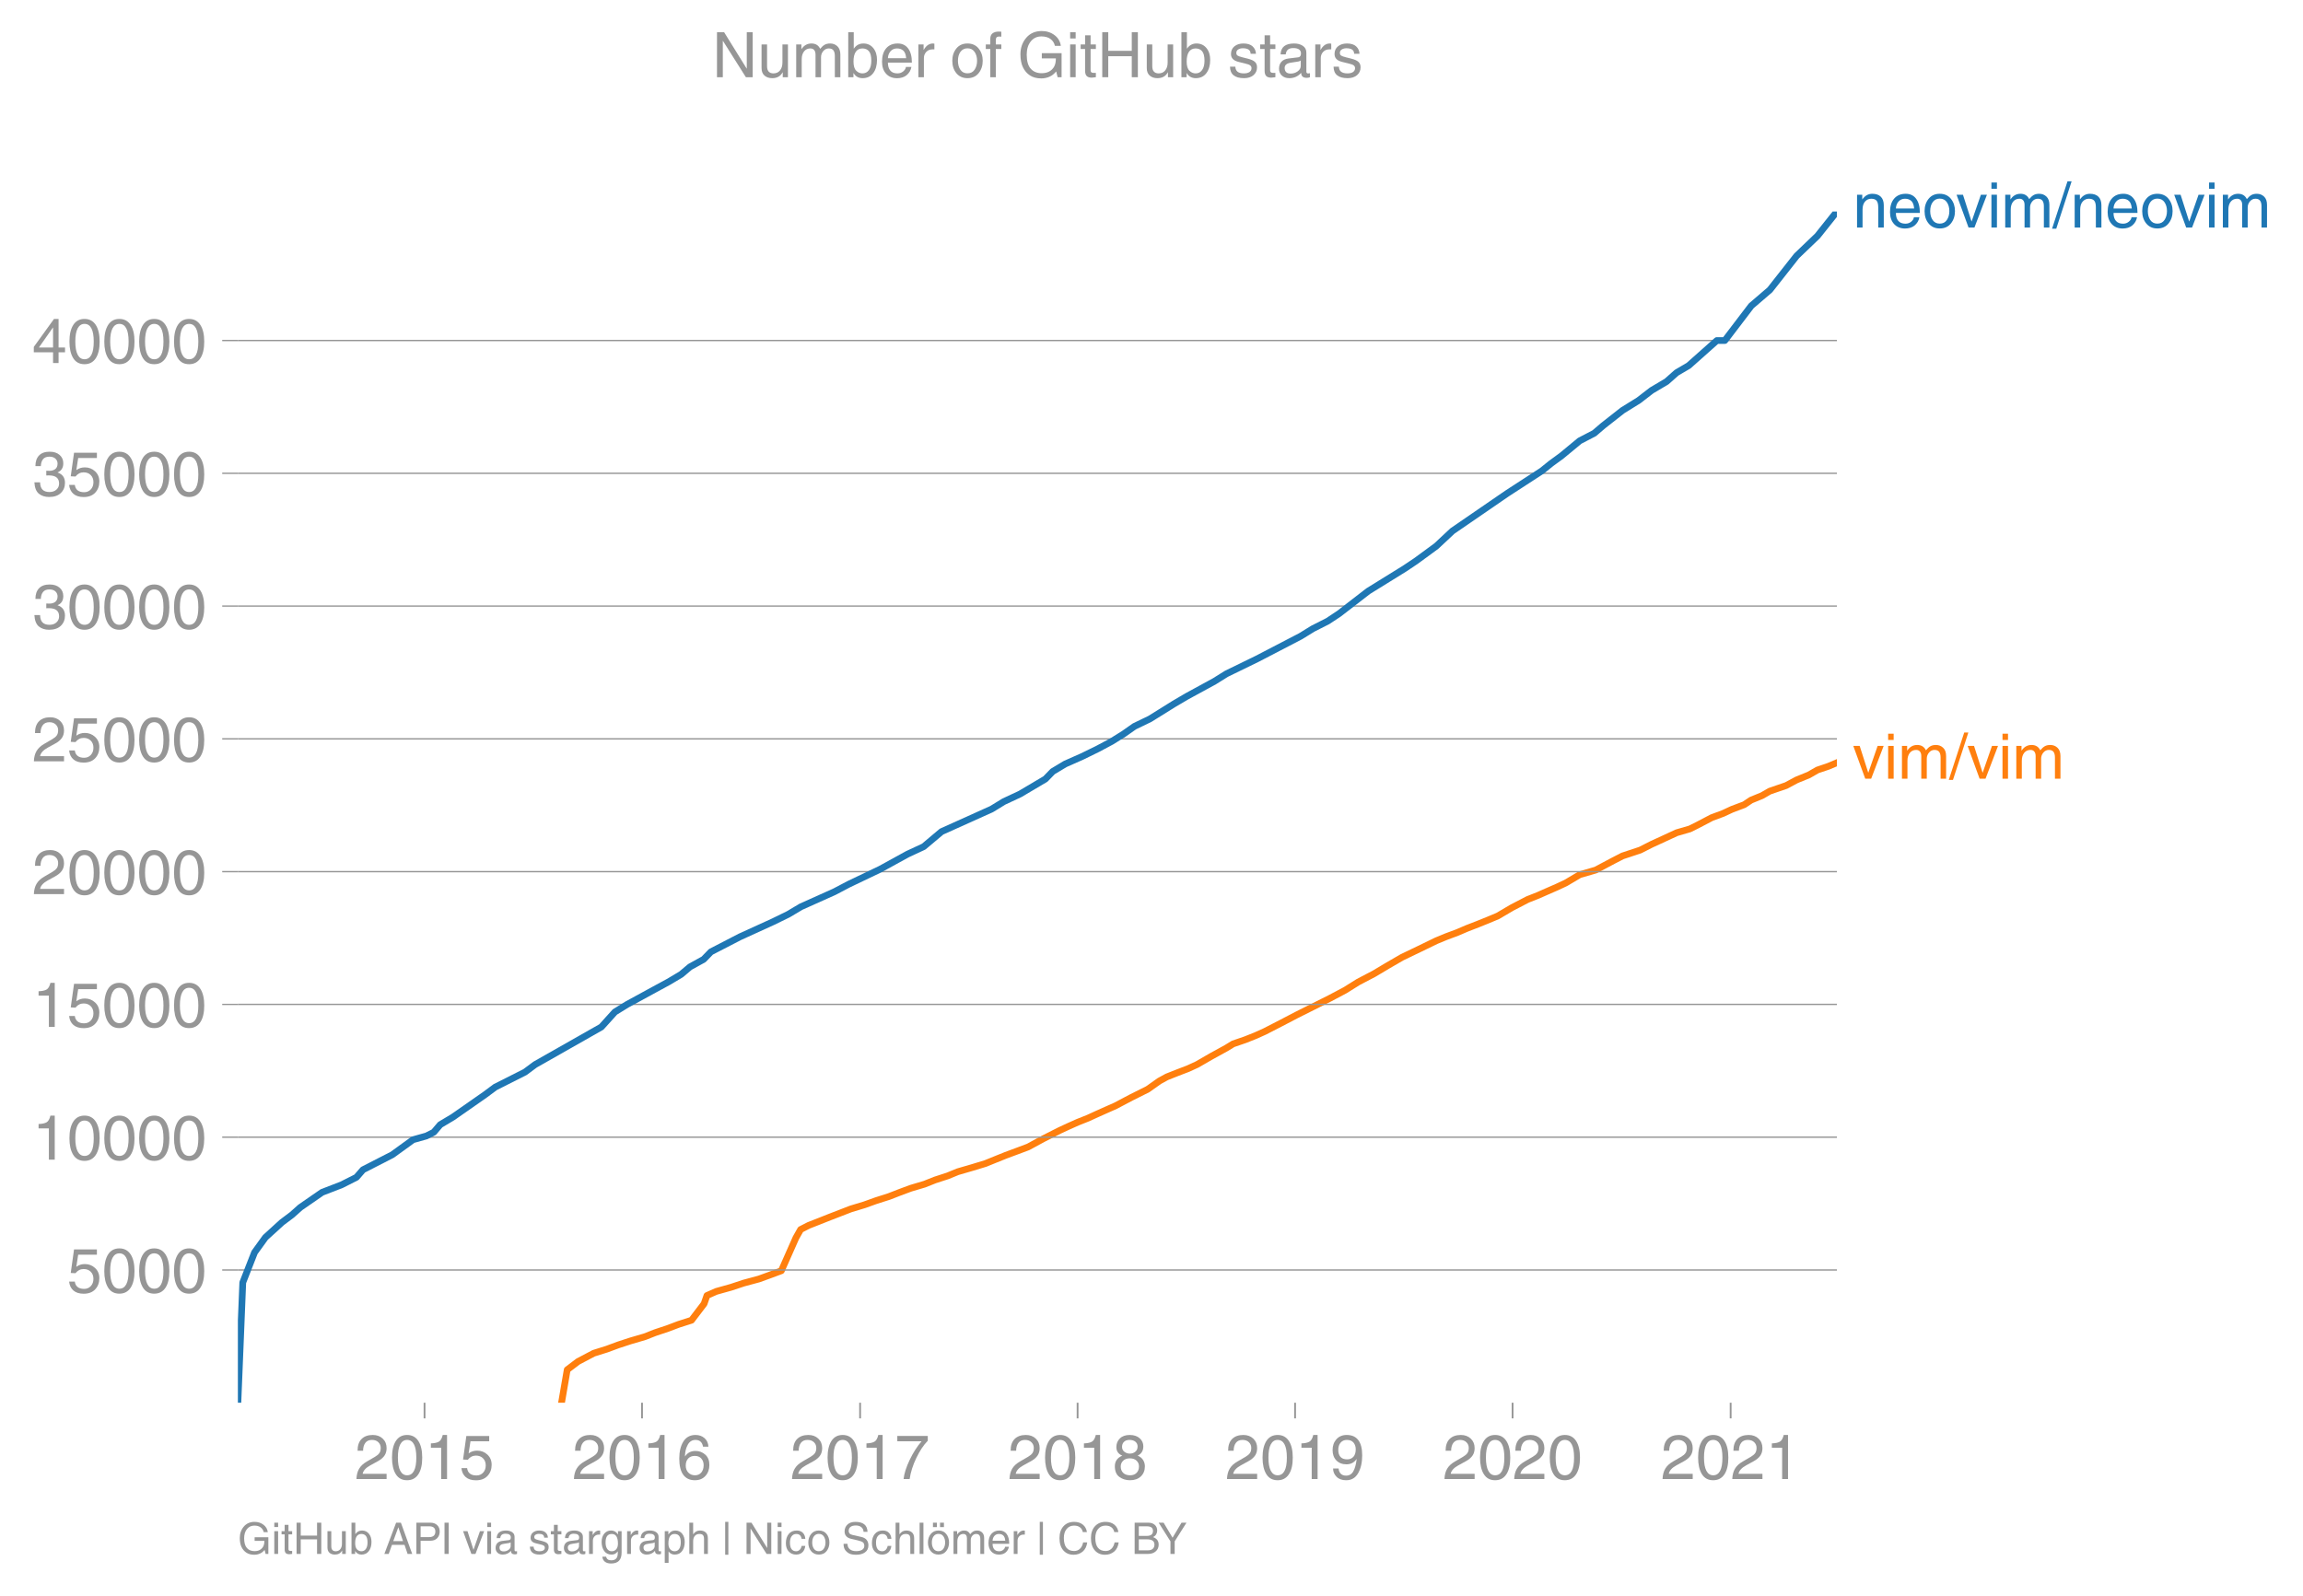
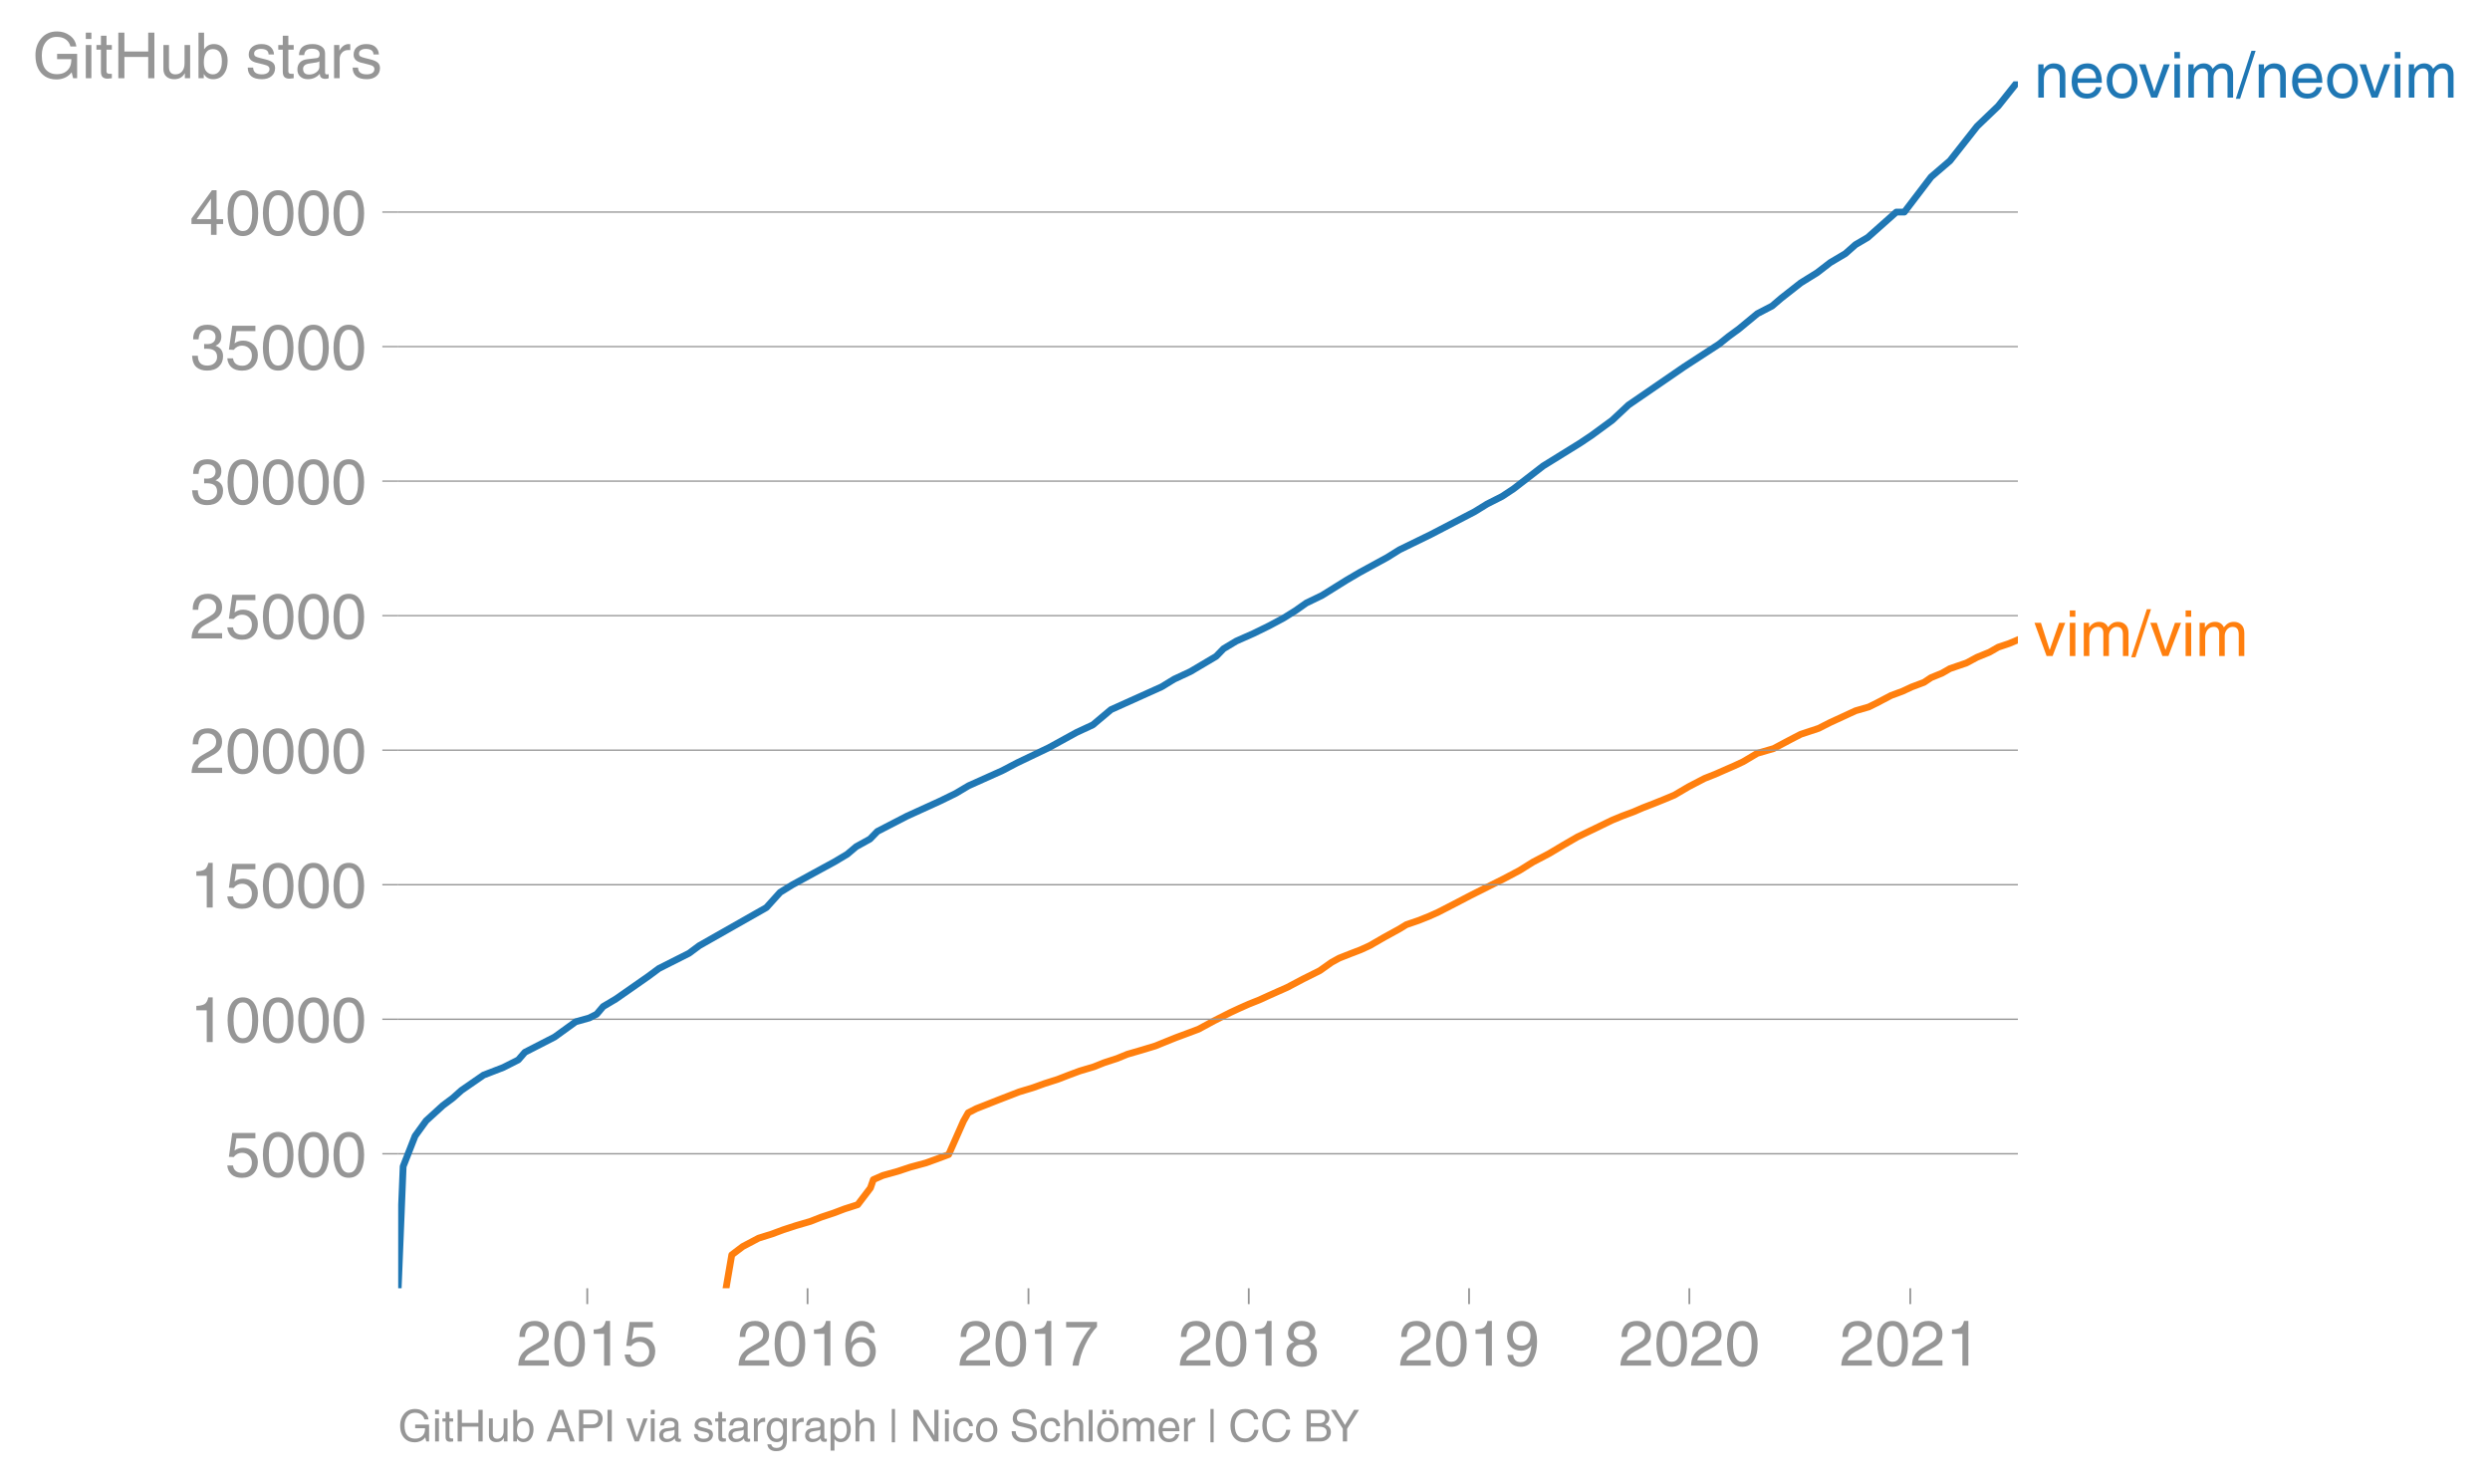
- <svg xmlns="http://www.w3.org/2000/svg" xmlns:xlink="http://www.w3.org/1999/xlink" height="475.303" viewBox="0 0 514.337 356.477" width="685.782">
+ <svg xmlns="http://www.w3.org/2000/svg" xmlns:xlink="http://www.w3.org/1999/xlink" height="436.222" viewBox="0 0 549.006 327.167" width="732.008">
  <defs>
    <style>*{stroke-linecap:butt;stroke-linejoin:round}</style>
  </defs>
  <g id="figure_1">
-     <path d="M0 356.477h514.337V0H0z" style="fill:none" id="patch_1" />
+     <path d="M0 327.167h549.006V0H0z" style="fill:none" id="patch_1" />
    <g id="axes_1">
-       <path d="M53.127 313.361h357.12V47.25H53.127z" style="fill:none" id="patch_2" />
-       <path clip-path="url(#p69b39cc080)" d="m125.41 313.361 1.266-7.368 2.426-1.839 3.496-1.845 2.935-.92 2.494-.925 2.814-.92 3.164-.925 2.343-.92 2.764-.919 2.431-.92 2.897-.925 2.808-3.684.637-1.839 2.09-.92 3.31-.925 2.776-.92 3.427-.925 2.533-.92 2.48-.925 3.26-7.368 1.042-1.84 1.79-.919 2.353-.925 2.325-.92 2.392-.925 2.377-.92 3.058-.925 2.562-.92 2.887-.92 2.366-.919 2.49-.925 3.092-.92 2.319-.925 2.829-.92 2.253-.925 3.169-.92 3.028-.92 2.258-.919 2.297-.925 2.482-.92 2.47-.925 3.402-1.845 3.631-1.84 1.979-.919 2.076-.925 2.31-.92 2.008-.92 2.057-.919 2.088-.925 3.479-1.84 3.69-1.844 2.608-1.845 1.676-.92 2.34-.925 2.399-.92 2.006-.92 3.197-1.844 3.357-1.845 1.498-.92 2.694-.925 2.315-.92 2.041-.92 3.586-1.844 3.532-1.845 3.68-1.845 3.677-1.84 3.48-1.844 2.94-1.84 3.52-1.844 3.086-1.84 3.188-1.845 3.836-1.844 3.801-1.845 2.226-.92 2.47-.92 2.143-.92 2.391-.925 2.283-.92 2.209-.925 3.132-1.845 3.538-1.839 2.328-.92 2.094-.925 2.112-.92 1.98-.925 3.112-1.845 3.588-1.044 1.973-1.05 1.976-1.05 2.037-1.05 3.936-1.305 2.57-1.305 2.803-1.287 2.782-1.288 2.912-.842 1.705-.843 3.21-1.684 2.531-.938 2.012-.937 2.714-1.02 1.535-1.027 2.435-.996 1.744-1.003 3.65-1.252 2.332-1.251 2.725-1.11 1.93-1.11 2.408-.812 1.943-.819" style="fill:none;stroke:#ff7f0e;stroke-linecap:square;stroke-width:1.5" id="line2d_1" />
+       <path d="M87.796 284.051h357.12V17.94H87.796z" style="fill:none" id="patch_2" />
+       <path clip-path="url(#p80fa8fc1f0)" d="m160.08 284.051 1.265-7.368 2.427-1.839 3.496-1.845 2.935-.92 2.493-.925 2.815-.92 3.164-.925 2.343-.92 2.764-.919 2.43-.92 2.898-.925 2.808-3.684.637-1.84 2.09-.919 3.31-.925 2.776-.92 3.427-.925 2.533-.92 2.479-.925 3.26-7.368 1.043-1.84 1.79-.919 2.353-.925 2.324-.92 2.393-.925 2.377-.92 3.057-.925 2.562-.92 2.888-.92 2.366-.919 2.489-.925 3.093-.92 2.318-.925 2.83-.92 2.253-.925 3.168-.92 3.028-.92 2.259-.919 2.297-.925 2.481-.92 2.47-.925 3.403-1.845 3.63-1.84 1.98-.919 2.076-.925 2.309-.92 2.01-.92 2.055-.919 2.089-.925 3.478-1.84 3.69-1.845 2.609-1.844 1.676-.92 2.34-.925 2.398-.92 2.007-.92 3.197-1.845 3.357-1.845 1.498-.92 2.694-.925 2.315-.92 2.04-.919 3.587-1.845 3.531-1.845 3.68-1.845 3.678-1.839 3.48-1.845 2.94-1.839 3.519-1.845 3.087-1.839 3.188-1.845 3.835-1.845 3.802-1.845 2.226-.92 2.47-.919 2.143-.92 2.39-.925 2.284-.92 2.208-.925 3.133-1.845 3.538-1.839 2.327-.92 2.095-.925 2.112-.92 1.98-.925 3.112-1.845 3.588-1.044 1.972-1.05 1.977-1.05 2.037-1.05 3.936-1.305 2.57-1.305 2.803-1.288 2.782-1.287 2.912-.842 1.704-.843 3.21-1.685 2.532-.937 2.011-.937 2.714-1.02 1.536-1.027 2.435-.997 1.744-1.002 3.65-1.252 2.332-1.252 2.725-1.11 1.93-1.108 2.408-.813 1.942-.819" style="fill:none;stroke:#ff7f0e;stroke-linecap:square;stroke-width:1.5" id="line2d_1" />
      <g id="matplotlib.axis_1">
        <g id="xtick_1">
          <g id="line2d_2">
            <defs>
-               <path d="M0 0v3.5" id="m4826b4df84" style="stroke:#969696;stroke-width:.4" />
-             </defs>
-             <use style="fill:#969696;stroke:#969696;stroke-width:.4" x="94.813" xlink:href="#m4826b4df84" y="313.361" />
-           </g>
-           <g style="fill:#969696" transform="matrix(.14 0 0 -.14 79.242 330.41)" id="text_1">
+               <path d="M0 0v3.5" id="m50987db74d" style="stroke:#969696;stroke-width:.4" />
+             </defs>
+             <use style="fill:#969696;stroke:#969696;stroke-width:.4" x="129.482" xlink:href="#m50987db74d" y="284.051" />
+           </g>
+           <g style="fill:#969696" transform="matrix(.14 0 0 -.14 113.912 301.1)" id="text_1">
            <defs>
              <path d="M281 2888q0 793 409 1202 410 410 1148 410 618 0 1012-375t394-969q0-462-227-780-226-317-667-557l-775-425q-684-375-775-863h2444V0H166q25 634 275 1056t781 728l806 469q322 185 469 383t147 545q0 344-241 578-240 235-650 235-453 0-678-299-225-298-231-807H281z" id="HelveticaWorld-Regular-32" transform="scale(.01563)" />
              <path d="M2719 2188q0 903-239 1354-239 452-702 452-453 0-697-452-243-451-243-1354 0-875 240-1340 241-464 700-464 463 0 702 448 239 449 239 1356zm603 0q0-1107-400-1709-400-601-1144-601-772 0-1156 623-384 624-384 1687 0 1090 393 1701 394 611 1147 611 744 0 1144-608t400-1704z" id="HelveticaWorld-Regular-30" transform="scale(.01563)" />
              <path d="M2297 0h-600v3194H647v447q550 18 818 176 269 158 391 683h441V0z" id="HelveticaWorld-Regular-31" transform="scale(.01563)" />
              <path d="M941 2619q372 281 872 281 606 0 1042-403t436-1038q0-690-421-1139-420-448-1179-448-660 0-1041 323-381 324-444 918h582q43-363 284-555t669-192q415 0 681 287 266 288 266 735 0 456-279 731-278 275-718 275-500 0-835-428l-484 25 337 2406h2332v-544H1131L941 2619z" id="HelveticaWorld-Regular-35" transform="scale(.01563)" />
            </defs>
            <use xlink:href="#HelveticaWorld-Regular-32" />
            <use x="55.615" xlink:href="#HelveticaWorld-Regular-30" />
            <use x="111.23" xlink:href="#HelveticaWorld-Regular-31" />
            <use x="166.846" xlink:href="#HelveticaWorld-Regular-35" />
          </g>
        </g>
        <g id="xtick_2">
-           <use style="fill:#969696;stroke:#969696;stroke-width:.4" x="143.385" xlink:href="#m4826b4df84" y="313.361" id="line2d_3" />
-           <g style="fill:#969696" transform="matrix(.14 0 0 -.14 127.814 330.41)" id="text_2">
+           <use style="fill:#969696;stroke:#969696;stroke-width:.4" x="178.055" xlink:href="#m50987db74d" y="284.051" id="line2d_3" />
+           <g style="fill:#969696" transform="matrix(.14 0 0 -.14 162.484 301.1)" id="text_2">
            <defs>
              <path d="M903 1381q0-440 262-719 263-278 685-278 403 0 642 284 239 285 239 748 0 403-236 675t-670 272q-422 0-672-266t-250-716zm1766 1922q-63 344-255 517-192 174-520 174-519 0-791-507-272-506-278-1159l13-12q359 553 1068 553 566 0 988-375t422-1053q0-672-400-1118-400-445-1078-445-782 0-1188 556-406 557-406 1660 0 1062 415 1734 416 672 1247 672 538 0 910-321 372-320 403-876h-550z" id="HelveticaWorld-Regular-36" transform="scale(.01563)" />
            </defs>
            <use xlink:href="#HelveticaWorld-Regular-32" />
            <use x="55.615" xlink:href="#HelveticaWorld-Regular-30" />
            <use x="111.23" xlink:href="#HelveticaWorld-Regular-31" />
            <use x="166.846" xlink:href="#HelveticaWorld-Regular-36" />
          </g>
        </g>
        <g id="xtick_3">
-           <use style="fill:#969696;stroke:#969696;stroke-width:.4" x="192.09" xlink:href="#m4826b4df84" y="313.361" id="line2d_4" />
-           <g style="fill:#969696" transform="matrix(.14 0 0 -.14 176.52 330.41)" id="text_3">
+           <use style="fill:#969696;stroke:#969696;stroke-width:.4" x="226.76" xlink:href="#m50987db74d" y="284.051" id="line2d_4" />
+           <g style="fill:#969696" transform="matrix(.14 0 0 -.14 211.19 301.1)" id="text_3">
            <defs>
              <path d="M238 4403h3109v-494q-641-653-1172-1766Q1644 1031 1497 0H878q94 850 622 1954 528 1105 1213 1899H238v550z" id="HelveticaWorld-Regular-37" transform="scale(.01563)" />
            </defs>
            <use xlink:href="#HelveticaWorld-Regular-32" />
            <use x="55.615" xlink:href="#HelveticaWorld-Regular-30" />
            <use x="111.23" xlink:href="#HelveticaWorld-Regular-31" />
            <use x="166.846" xlink:href="#HelveticaWorld-Regular-37" />
          </g>
        </g>
        <g id="xtick_4">
-           <use style="fill:#969696;stroke:#969696;stroke-width:.4" x="240.662" xlink:href="#m4826b4df84" y="313.361" id="line2d_5" />
-           <g style="fill:#969696" transform="matrix(.14 0 0 -.14 225.092 330.41)" id="text_4">
+           <use style="fill:#969696;stroke:#969696;stroke-width:.4" x="275.332" xlink:href="#m50987db74d" y="284.051" id="line2d_5" />
+           <g style="fill:#969696" transform="matrix(.14 0 0 -.14 259.761 301.1)" id="text_4">
            <defs>
              <path d="M1766 2597q347 0 573 198 227 199 227 527 0 294-218 483-217 189-620 189-359 0-555-199-195-198-195-504 0-328 244-511t544-183zm6-484q-434 0-681-241t-247-591q0-403 250-650t712-247q410 0 655 247t245 657q0 350-245 587-245 238-689 238zm1378 1228q0-678-578-947 397-178 567-471 170-292 170-623 0-641-413-1032-412-390-1112-390-612 0-1076 336T244 1306q0 763 762 1082-609 243-609 875 0 531 361 884t1001 353q641 0 1016-333t375-826z" id="HelveticaWorld-Regular-38" transform="scale(.01563)" />
            </defs>
            <use xlink:href="#HelveticaWorld-Regular-32" />
            <use x="55.615" xlink:href="#HelveticaWorld-Regular-30" />
            <use x="111.23" xlink:href="#HelveticaWorld-Regular-31" />
            <use x="166.846" xlink:href="#HelveticaWorld-Regular-38" />
          </g>
        </g>
        <g id="xtick_5">
-           <use style="fill:#969696;stroke:#969696;stroke-width:.4" x="289.235" xlink:href="#m4826b4df84" y="313.361" id="line2d_6" />
-           <g style="fill:#969696" transform="matrix(.14 0 0 -.14 273.664 330.41)" id="text_5">
+           <use style="fill:#969696;stroke:#969696;stroke-width:.4" x="323.904" xlink:href="#m50987db74d" y="284.051" id="line2d_6" />
+           <g style="fill:#969696" transform="matrix(.14 0 0 -.14 308.334 301.1)" id="text_5">
            <defs>
              <path d="M1766 2009q384 0 624 259 241 260 241 766 0 416-228 688t-681 272q-391 0-632-275-240-275-240-738 0-472 225-722t691-250zm-82-506q-640 0-1028 397-387 397-387 1056 0 666 390 1105 391 439 1057 439 775 0 1175-522t400-1565q0-1082-410-1809-409-726-1225-726-637 0-987 358t-350 845h565q25-337 220-536 196-198 540-198 487 0 737 434 250 435 344 1247l-12 13q-363-538-1029-538z" id="HelveticaWorld-Regular-39" transform="scale(.01563)" />
            </defs>
            <use xlink:href="#HelveticaWorld-Regular-32" />
            <use x="55.615" xlink:href="#HelveticaWorld-Regular-30" />
            <use x="111.23" xlink:href="#HelveticaWorld-Regular-31" />
            <use x="166.846" xlink:href="#HelveticaWorld-Regular-39" />
          </g>
        </g>
        <g id="xtick_6">
-           <use style="fill:#969696;stroke:#969696;stroke-width:.4" x="337.807" xlink:href="#m4826b4df84" y="313.361" id="line2d_7" />
-           <g style="fill:#969696" transform="matrix(.14 0 0 -.14 322.236 330.41)" id="text_6">
+           <use style="fill:#969696;stroke:#969696;stroke-width:.4" x="372.476" xlink:href="#m50987db74d" y="284.051" id="line2d_7" />
+           <g style="fill:#969696" transform="matrix(.14 0 0 -.14 356.906 301.1)" id="text_6">
            <use xlink:href="#HelveticaWorld-Regular-32" />
            <use x="55.615" xlink:href="#HelveticaWorld-Regular-30" />
            <use x="111.23" xlink:href="#HelveticaWorld-Regular-32" />
            <use x="166.846" xlink:href="#HelveticaWorld-Regular-30" />
          </g>
        </g>
        <g id="xtick_7">
-           <use style="fill:#969696;stroke:#969696;stroke-width:.4" x="386.512" xlink:href="#m4826b4df84" y="313.361" id="line2d_8" />
-           <g style="fill:#969696" transform="matrix(.14 0 0 -.14 370.941 330.41)" id="text_7">
+           <use style="fill:#969696;stroke:#969696;stroke-width:.4" x="421.182" xlink:href="#m50987db74d" y="284.051" id="line2d_8" />
+           <g style="fill:#969696" transform="matrix(.14 0 0 -.14 405.611 301.1)" id="text_7">
            <use xlink:href="#HelveticaWorld-Regular-32" />
            <use x="55.615" xlink:href="#HelveticaWorld-Regular-30" />
            <use x="111.23" xlink:href="#HelveticaWorld-Regular-32" />
            <use x="166.846" xlink:href="#HelveticaWorld-Regular-31" />
          </g>
        </g>
      </g>
      <g id="matplotlib.axis_2">
        <g id="ytick_1">
-           <path clip-path="url(#p69b39cc080)" d="M53.127 283.705h357.12" style="fill:none;stroke:#969696;stroke-linecap:square;stroke-width:.3" id="line2d_9" />
+           <path clip-path="url(#p80fa8fc1f0)" d="M87.796 254.395h357.12" style="fill:none;stroke:#969696;stroke-linecap:square;stroke-width:.3" id="line2d_9" />
          <g id="line2d_10">
            <defs>
-               <path d="M0 0h-3.5" id="m65debcbb60" style="stroke:#969696;stroke-width:.3" />
-             </defs>
-             <use style="fill:#969696;stroke:#969696;stroke-width:.3" x="53.127" xlink:href="#m65debcbb60" y="283.705" />
-           </g>
-           <g style="fill:#969696" transform="matrix(.14 0 0 -.14 14.985 288.73)" id="text_8">
+               <path d="M0 0h-3.5" id="mdd0d869678" style="stroke:#969696;stroke-width:.3" />
+             </defs>
+             <use style="fill:#969696;stroke:#969696;stroke-width:.3" x="87.796" xlink:href="#mdd0d869678" y="254.395" />
+           </g>
+           <g style="fill:#969696" transform="matrix(.14 0 0 -.14 49.655 259.42)" id="text_8">
            <use xlink:href="#HelveticaWorld-Regular-35" />
            <use x="55.615" xlink:href="#HelveticaWorld-Regular-30" />
            <use x="111.23" xlink:href="#HelveticaWorld-Regular-30" />
            <use x="166.846" xlink:href="#HelveticaWorld-Regular-30" />
          </g>
        </g>
        <g id="ytick_2">
-           <path clip-path="url(#p69b39cc080)" d="M53.127 254.043h357.12" style="fill:none;stroke:#969696;stroke-linecap:square;stroke-width:.3" id="line2d_11" />
-           <use style="fill:#969696;stroke:#969696;stroke-width:.3" x="53.127" xlink:href="#m65debcbb60" y="254.043" id="line2d_12" />
-           <g style="fill:#969696" transform="matrix(.14 0 0 -.14 7.2 259.067)" id="text_9">
+           <path clip-path="url(#p80fa8fc1f0)" d="M87.796 224.733h357.12" style="fill:none;stroke:#969696;stroke-linecap:square;stroke-width:.3" id="line2d_11" />
+           <use style="fill:#969696;stroke:#969696;stroke-width:.3" x="87.796" xlink:href="#mdd0d869678" y="224.733" id="line2d_12" />
+           <g style="fill:#969696" transform="matrix(.14 0 0 -.14 41.87 229.757)" id="text_9">
            <use xlink:href="#HelveticaWorld-Regular-31" />
            <use x="55.615" xlink:href="#HelveticaWorld-Regular-30" />
            <use x="111.23" xlink:href="#HelveticaWorld-Regular-30" />
            <use x="166.846" xlink:href="#HelveticaWorld-Regular-30" />
            <use x="222.461" xlink:href="#HelveticaWorld-Regular-30" />
          </g>
        </g>
        <g id="ytick_3">
-           <path clip-path="url(#p69b39cc080)" d="M53.127 224.38h357.12" style="fill:none;stroke:#969696;stroke-linecap:square;stroke-width:.3" id="line2d_13" />
-           <use style="fill:#969696;stroke:#969696;stroke-width:.3" x="53.127" xlink:href="#m65debcbb60" y="224.381" id="line2d_14" />
-           <g style="fill:#969696" transform="matrix(.14 0 0 -.14 7.2 229.405)" id="text_10">
+           <path clip-path="url(#p80fa8fc1f0)" d="M87.796 195.07h357.12" style="fill:none;stroke:#969696;stroke-linecap:square;stroke-width:.3" id="line2d_13" />
+           <use style="fill:#969696;stroke:#969696;stroke-width:.3" x="87.796" xlink:href="#mdd0d869678" y="195.07" id="line2d_14" />
+           <g style="fill:#969696" transform="matrix(.14 0 0 -.14 41.87 200.095)" id="text_10">
            <use xlink:href="#HelveticaWorld-Regular-31" />
            <use x="55.615" xlink:href="#HelveticaWorld-Regular-35" />
            <use x="111.23" xlink:href="#HelveticaWorld-Regular-30" />
            <use x="166.846" xlink:href="#HelveticaWorld-Regular-30" />
            <use x="222.461" xlink:href="#HelveticaWorld-Regular-30" />
          </g>
        </g>
        <g id="ytick_4">
-           <path clip-path="url(#p69b39cc080)" d="M53.127 194.718h357.12" style="fill:none;stroke:#969696;stroke-linecap:square;stroke-width:.3" id="line2d_15" />
-           <use style="fill:#969696;stroke:#969696;stroke-width:.3" x="53.127" xlink:href="#m65debcbb60" y="194.718" id="line2d_16" />
-           <g style="fill:#969696" transform="matrix(.14 0 0 -.14 7.2 199.743)" id="text_11">
+           <path clip-path="url(#p80fa8fc1f0)" d="M87.796 165.408h357.12" style="fill:none;stroke:#969696;stroke-linecap:square;stroke-width:.3" id="line2d_15" />
+           <use style="fill:#969696;stroke:#969696;stroke-width:.3" x="87.796" xlink:href="#mdd0d869678" y="165.408" id="line2d_16" />
+           <g style="fill:#969696" transform="matrix(.14 0 0 -.14 41.87 170.433)" id="text_11">
            <use xlink:href="#HelveticaWorld-Regular-32" />
            <use x="55.615" xlink:href="#HelveticaWorld-Regular-30" />
            <use x="111.23" xlink:href="#HelveticaWorld-Regular-30" />
            <use x="166.846" xlink:href="#HelveticaWorld-Regular-30" />
            <use x="222.461" xlink:href="#HelveticaWorld-Regular-30" />
          </g>
        </g>
        <g id="ytick_5">
-           <path clip-path="url(#p69b39cc080)" d="M53.127 165.056h357.12" style="fill:none;stroke:#969696;stroke-linecap:square;stroke-width:.3" id="line2d_17" />
-           <use style="fill:#969696;stroke:#969696;stroke-width:.3" x="53.127" xlink:href="#m65debcbb60" y="165.056" id="line2d_18" />
-           <g style="fill:#969696" transform="matrix(.14 0 0 -.14 7.2 170.08)" id="text_12">
+           <path clip-path="url(#p80fa8fc1f0)" d="M87.796 135.746h357.12" style="fill:none;stroke:#969696;stroke-linecap:square;stroke-width:.3" id="line2d_17" />
+           <use style="fill:#969696;stroke:#969696;stroke-width:.3" x="87.796" xlink:href="#mdd0d869678" y="135.746" id="line2d_18" />
+           <g style="fill:#969696" transform="matrix(.14 0 0 -.14 41.87 140.77)" id="text_12">
            <use xlink:href="#HelveticaWorld-Regular-32" />
            <use x="55.615" xlink:href="#HelveticaWorld-Regular-35" />
            <use x="111.23" xlink:href="#HelveticaWorld-Regular-30" />
            <use x="166.846" xlink:href="#HelveticaWorld-Regular-30" />
            <use x="222.461" xlink:href="#HelveticaWorld-Regular-30" />
          </g>
        </g>
        <g id="ytick_6">
-           <path clip-path="url(#p69b39cc080)" d="M53.127 135.394h357.12" style="fill:none;stroke:#969696;stroke-linecap:square;stroke-width:.3" id="line2d_19" />
-           <use style="fill:#969696;stroke:#969696;stroke-width:.3" x="53.127" xlink:href="#m65debcbb60" y="135.394" id="line2d_20" />
-           <g style="fill:#969696" transform="matrix(.14 0 0 -.14 7.2 140.418)" id="text_13">
+           <path clip-path="url(#p80fa8fc1f0)" d="M87.796 106.084h357.12" style="fill:none;stroke:#969696;stroke-linecap:square;stroke-width:.3" id="line2d_19" />
+           <use style="fill:#969696;stroke:#969696;stroke-width:.3" x="87.796" xlink:href="#mdd0d869678" y="106.084" id="line2d_20" />
+           <g style="fill:#969696" transform="matrix(.14 0 0 -.14 41.87 111.108)" id="text_13">
            <defs>
              <path d="M1434 2559q141-12 294-12 397 0 626 183 230 183 230 554 0 300-214 505t-617 205q-447 0-655-263-207-262-220-703H325q0 703 369 1087 369 385 1084 385 635 0 1013-327 378-326 378-857 0-685-578-928v-13q750-256 750-1050 0-634-422-1041-422-406-1197-406-634 0-1044 333-409 333-459 1164h581q13-519 256-755 244-236 703-236 444 0 713 247t269 622q0 410-257 619-256 209-793 209-128 0-257-6v484z" id="HelveticaWorld-Regular-33" transform="scale(.01563)" />
            </defs>
            <use xlink:href="#HelveticaWorld-Regular-33" />
            <use x="55.615" xlink:href="#HelveticaWorld-Regular-30" />
            <use x="111.23" xlink:href="#HelveticaWorld-Regular-30" />
            <use x="166.846" xlink:href="#HelveticaWorld-Regular-30" />
            <use x="222.461" xlink:href="#HelveticaWorld-Regular-30" />
          </g>
        </g>
        <g id="ytick_7">
-           <path clip-path="url(#p69b39cc080)" d="M53.127 105.731h357.12" style="fill:none;stroke:#969696;stroke-linecap:square;stroke-width:.3" id="line2d_21" />
-           <use style="fill:#969696;stroke:#969696;stroke-width:.3" x="53.127" xlink:href="#m65debcbb60" y="105.731" id="line2d_22" />
-           <g style="fill:#969696" transform="matrix(.14 0 0 -.14 7.2 110.756)" id="text_14">
+           <path clip-path="url(#p80fa8fc1f0)" d="M87.796 76.421h357.12" style="fill:none;stroke:#969696;stroke-linecap:square;stroke-width:.3" id="line2d_21" />
+           <use style="fill:#969696;stroke:#969696;stroke-width:.3" x="87.796" xlink:href="#mdd0d869678" y="76.421" id="line2d_22" />
+           <g style="fill:#969696" transform="matrix(.14 0 0 -.14 41.87 81.446)" id="text_14">
            <use xlink:href="#HelveticaWorld-Regular-33" />
            <use x="55.615" xlink:href="#HelveticaWorld-Regular-35" />
            <use x="111.23" xlink:href="#HelveticaWorld-Regular-30" />
            <use x="166.846" xlink:href="#HelveticaWorld-Regular-30" />
            <use x="222.461" xlink:href="#HelveticaWorld-Regular-30" />
          </g>
        </g>
        <g id="ytick_8">
-           <path clip-path="url(#p69b39cc080)" d="M53.127 76.07h357.12" style="fill:none;stroke:#969696;stroke-linecap:square;stroke-width:.3" id="line2d_23" />
-           <use style="fill:#969696;stroke:#969696;stroke-width:.3" x="53.127" xlink:href="#m65debcbb60" y="76.069" id="line2d_24" />
-           <g style="fill:#969696" transform="matrix(.14 0 0 -.14 7.2 81.094)" id="text_15">
+           <path clip-path="url(#p80fa8fc1f0)" d="M87.796 46.759h357.12" style="fill:none;stroke:#969696;stroke-linecap:square;stroke-width:.3" id="line2d_23" />
+           <use style="fill:#969696;stroke:#969696;stroke-width:.3" x="87.796" xlink:href="#mdd0d869678" y="46.759" id="line2d_24" />
+           <g style="fill:#969696" transform="matrix(.14 0 0 -.14 41.87 51.784)" id="text_15">
            <defs>
              <path d="M678 1581h1447v2041h-12L678 1581zm2010-487V0h-563v1094H159v550l2063 2856h466V1581h659v-487h-659z" id="HelveticaWorld-Regular-34" transform="scale(.01563)" />
            </defs>
            <use xlink:href="#HelveticaWorld-Regular-34" />
            <use x="55.615" xlink:href="#HelveticaWorld-Regular-30" />
            <use x="111.23" xlink:href="#HelveticaWorld-Regular-30" />
            <use x="166.846" xlink:href="#HelveticaWorld-Regular-30" />
            <use x="222.461" xlink:href="#HelveticaWorld-Regular-30" />
          </g>
        </g>
-       </g>
-       <path clip-path="url(#p69b39cc080)" d="m53.127 313.361 1.092-26.856 2.629-6.715 2.428-3.358 3.688-3.358 2.234-1.679 1.885-1.679 4.855-3.357 4.35-1.68 3.32-1.678 1.455-1.68 6.546-3.357 4.64-3.358 2.977-.836 1.66-.843 1.425-1.678 2.821-1.68 7.213-5.036 2.26-1.679 6.654-3.358 2.257-1.678 14.786-8.395 3.03-3.358 2.723-1.679 6.148-3.357 3.094-1.68 2.82-1.678 1.988-1.679 3.042-1.679 1.626-1.679 6.493-3.357 7.366-3.358 3.422-1.673 2.823-1.68 7.48-3.357 3.193-1.679 7.019-3.358 6.11-3.357 3.609-1.68 3.995-3.357 11.183-5.037 2.74-1.678 3.598-1.68 5.672-3.357 1.63-1.679 2.795-1.679 3.788-1.679 3.434-1.679 3.145-1.679 2.69-1.678 2.388-1.68 3.47-1.678 5.387-3.358 2.86-1.679 6.155-3.358 2.688-1.678 6.883-3.358 9.687-5.037 2.722-1.679 3.313-1.679 2.54-1.679 6.52-5.036 8.132-5.037 2.508-1.679 4.58-3.358 3.586-3.357 12.22-8.395 7.749-5.036 2.093-1.68 2.294-1.678 4.064-3.358 3.26-1.697 1.982-1.696 4.33-3.4 3.603-2.236 2.9-2.237 3.335-1.975 2.238-1.982 2.682-1.572 6.31-5.612h1.774l5.905-7.748 4.156-3.565 5.976-7.593 4.651-4.456 4.348-5.458h0" style="fill:none;stroke:#1f77b4;stroke-linecap:square;stroke-width:1.5" id="line2d_25" />
-       <g style="fill:#1f77b4" transform="matrix(.14 0 0 -.14 413.818 50.825)" id="text_16">
+         <g style="fill:#969696" transform="matrix(.14 0 0 -.14 7.2 17.25)" id="text_16">
+           <defs>
+             <path d="M2463 2456h2018V0h-403l-150 594q-294-375-691-546-396-170-824-170-691 0-1155 301-464 302-721 833-256 532-256 1326 0 990 589 1684t1586 694q744 0 1300-416 557-416 647-1100h-600q-109 453-462 709-353 257-916 257-678 0-1091-511-412-511-412-1352 0-978 409-1436 410-458 1119-458 463 0 783 183t492 497q172 314 172 836H2463v531z" id="HelveticaWorld-Regular-47" transform="scale(.01563)" />
+             <path d="M422 3956v638h562v-638H422zM984 0H422v3347h562V0z" id="HelveticaWorld-Regular-69" transform="scale(.01563)" />
+             <path d="M1100 2881V703q0-128 70-195 71-67 252-67h216V0q-307-44-422-44-353 0-516 169-162 169-162 547v2209H84v466h454v934h562v-934h538v-466h-538z" id="HelveticaWorld-Regular-74" transform="scale(.01563)" />
+             <path d="M4153 0h-622v2144H1131V0H519v4594h612V2694h2400v1900h622V0z" id="HelveticaWorld-Regular-48" transform="scale(.01563)" />
+             <path d="M391 3347h562V1125q0-369 167-552 168-182 480-182 434 0 678 307 244 308 244 805v1844h562V0h-531v488l-12 12Q2222-97 1478-97q-481 0-784 262-303 263-303 776v2406z" id="HelveticaWorld-Regular-75" transform="scale(.01563)" />
+             <path d="M2778 1684q0 672-238 963-237 291-677 291-447-7-676-349-228-342-228-989 0-659 275-934t641-275q416 0 659 342 244 342 244 951zM422 0v4594h562V2925h13q359 519 969 519 625 0 1009-464t384-1208q0-838-388-1354Q2584-97 1888-97q-613 0-922 513h-13V0H422z" id="HelveticaWorld-Regular-62" transform="scale(.01563)" />
+             <path d="M2309 2394q-12 300-214 431-201 131-579 131-275 0-471-122-195-121-195-350 0-181 115-267 116-86 501-183l556-140q506-128 723-327 218-198 218-554 0-494-361-802T1638-97Q934-97 573 195q-360 293-367 880h544q13-347 230-516 217-168 651-168 353 0 561 140 208 141 208 391 0 178-135 284-134 107-531 197l-653 160q-397 100-586 298t-189 514q0 494 353 781 354 288 922 288 607 0 930-296 323-295 342-754h-544z" id="HelveticaWorld-Regular-73" transform="scale(.01563)" />
+             <path d="M2456 1709q-62-65-245-106-183-40-683-106-369-44-542-182-173-137-173-362 0-275 146-428 147-153 469-153 403 0 715 229 313 230 313 558v550zM397 2328q19 566 367 841 349 275 1014 275 531 0 890-241 360-240 360-694V581q0-197 178-197 72 0 185 25V0q-153-63-319-63-288 0-429 123-140 124-146 387Q2016-97 1288-97q-475 0-763 269-287 269-287 700 0 441 250 712 250 272 728 329l993 121q269 41 269 397 0 263-195 403-195 141-592 141-353 0-543-156-189-156-226-491H397z" id="HelveticaWorld-Regular-61" transform="scale(.01563)" />
+             <path d="M984 0H422v3347h531v-556h13q365 653 940 653 91 0 147-19v-584h-209q-378 0-619-257-241-256-241-637V0z" id="HelveticaWorld-Regular-72" transform="scale(.01563)" />
+           </defs>
+           <use xlink:href="#HelveticaWorld-Regular-47" />
+           <use x="77.1" xlink:href="#HelveticaWorld-Regular-69" />
+           <use x="99.121" xlink:href="#HelveticaWorld-Regular-74" />
+           <use x="126.807" xlink:href="#HelveticaWorld-Regular-48" />
+           <use x="199.805" xlink:href="#HelveticaWorld-Regular-75" />
+           <use x="254.59" xlink:href="#HelveticaWorld-Regular-62" />
+           <use x="311.084" xlink:href="#HelveticaWorld-Regular-20" />
+           <use x="335.498" xlink:href="#HelveticaWorld-Regular-73" />
+           <use x="385.498" xlink:href="#HelveticaWorld-Regular-74" />
+           <use x="413.184" xlink:href="#HelveticaWorld-Regular-61" />
+           <use x="468.115" xlink:href="#HelveticaWorld-Regular-72" />
+           <use x="500.684" xlink:href="#HelveticaWorld-Regular-73" />
+         </g>
+       </g>
+       <path clip-path="url(#p80fa8fc1f0)" d="m87.796 284.051 1.092-26.856 2.63-6.716 2.428-3.357 3.687-3.358 2.235-1.679 1.884-1.679 4.856-3.358 4.35-1.679 3.32-1.678 1.455-1.68 6.546-3.357 4.64-3.358 2.977-.836 1.66-.843 1.425-1.679 2.82-1.678 7.213-5.037 2.26-1.679 6.655-3.358 2.256-1.679 14.787-8.394 3.03-3.358 2.723-1.679 6.148-3.358 3.094-1.678 2.82-1.68 1.987-1.678 3.042-1.68 1.627-1.678 6.493-3.358 7.365-3.357 3.423-1.673 2.823-1.68 7.48-3.357 3.193-1.679 7.018-3.358 6.111-3.358 3.608-1.678 3.996-3.358 11.182-5.037 2.74-1.679 3.6-1.679 5.67-3.357 1.63-1.68 2.796-1.678 3.788-1.679 3.433-1.679 3.146-1.679 2.69-1.679 2.387-1.679 3.47-1.678 5.388-3.358 2.86-1.68 6.155-3.357 2.688-1.679 6.882-3.357 9.688-5.037 2.722-1.679 3.313-1.679 2.54-1.679 6.52-5.036 8.131-5.037 2.509-1.679 4.58-3.358 3.586-3.358 12.22-8.394 7.749-5.037 2.093-1.678 2.294-1.68 4.064-3.357 3.26-1.697 1.982-1.696 4.33-3.4 3.603-2.236 2.9-2.237 3.335-1.975 2.238-1.982 2.682-1.572 6.31-5.612h1.774l5.905-7.748 4.155-3.565 5.977-7.594 4.651-4.455 4.347-5.458h0" style="fill:none;stroke:#1f77b4;stroke-linecap:square;stroke-width:1.5" id="line2d_25" />
+       <g style="fill:#1f77b4" transform="matrix(.14 0 0 -.14 448.487 21.515)" id="text_17">
        <defs>
          <path d="M3150 0h-566v2059q0 475-166 677-165 202-549 202-378 0-632-288-253-287-253-825V0H422v3347h531v-472h13q397 569 1012 569 569 0 870-302 302-301 302-864V0z" id="HelveticaWorld-Regular-6e" transform="scale(.01563)" />
          <path d="M2719 1941q-44 543-288 770-243 227-647 227-409 0-661-288-251-287-267-709h1863zm537-891q-93-519-509-859-366-288-963-294-703 6-1116 461-412 455-412 1223 0 882 425 1372 425 491 1182 491 678 0 1059-507 381-506 381-1446H856q0-525 244-813 244-287 731-287 344 0 591 207 247 208 272 452h562z" id="HelveticaWorld-Regular-65" transform="scale(.01563)" />
          <path d="M813 1678q0-559 253-920t718-361q482 0 732 378t250 903q0 531-250 901-250 371-732 371-446 0-709-349-262-348-262-923zm-575 0q0 747 415 1256 416 510 1131 510 732 0 1144-516 413-515 413-1250 0-737-410-1256Q2522-97 1784-97q-709 0-1128 503-418 503-418 1272z" id="HelveticaWorld-Regular-6f" transform="scale(.01563)" />
          <path d="M2522 3347h616L1863 0h-604L38 3347h653l872-2725h12l947 2725z" id="HelveticaWorld-Regular-76" transform="scale(.01563)" />
-           <path d="M422 3956v638h562v-638H422zM984 0H422v3347h562V0z" id="HelveticaWorld-Regular-69" transform="scale(.01563)" />
          <path d="M422 3347h531v-472h13q378 569 1012 569 628 0 891-544 240 294 465 419t557 125q434 0 735-285 302-284 302-843V0h-562v2163q0 390-147 582-147 193-475 193-331 0-560-269-228-269-228-628V0h-562v2316q0 290-135 456-134 166-390 166-403 0-644-300t-241-813V0H422v3347z" id="HelveticaWorld-Regular-6d" transform="scale(.01563)" />
          <path d="M319-122h-428l1575 4838h422L319-122z" id="HelveticaWorld-Regular-2f" transform="scale(.01563)" />
        </defs>
        <use xlink:href="#HelveticaWorld-Regular-6e" />
        <use x="55.176" xlink:href="#HelveticaWorld-Regular-65" />
        <use x="110.596" xlink:href="#HelveticaWorld-Regular-6f" />
        <use x="164.754" xlink:href="#HelveticaWorld-Regular-76" />
        <use x="214.363" xlink:href="#HelveticaWorld-Regular-69" />
        <use x="236.385" xlink:href="#HelveticaWorld-Regular-6d" />
        <use x="319.393" xlink:href="#HelveticaWorld-Regular-2f" />
        <use x="347.176" xlink:href="#HelveticaWorld-Regular-6e" />
        <use x="402.352" xlink:href="#HelveticaWorld-Regular-65" />
        <use x="457.771" xlink:href="#HelveticaWorld-Regular-6f" />
        <use x="511.93" xlink:href="#HelveticaWorld-Regular-76" />
        <use x="561.539" xlink:href="#HelveticaWorld-Regular-69" />
        <use x="583.561" xlink:href="#HelveticaWorld-Regular-6d" />
      </g>
-       <g style="fill:#ff7f0e" transform="matrix(.14 0 0 -.14 413.818 173.959)" id="text_17">
+       <g style="fill:#ff7f0e" transform="matrix(.14 0 0 -.14 448.487 144.649)" id="text_18">
        <use xlink:href="#HelveticaWorld-Regular-76" />
        <use x="49.609" xlink:href="#HelveticaWorld-Regular-69" />
        <use x="71.631" xlink:href="#HelveticaWorld-Regular-6d" />
        <use x="154.639" xlink:href="#HelveticaWorld-Regular-2f" />
        <use x="182.422" xlink:href="#HelveticaWorld-Regular-76" />
        <use x="232.031" xlink:href="#HelveticaWorld-Regular-69" />
        <use x="254.053" xlink:href="#HelveticaWorld-Regular-6d" />
      </g>
-       <g style="fill:#969696" transform="matrix(.09716 0 0 -.09716 53.127 347.138)" id="text_18">
+       <g style="fill:#969696" transform="matrix(.09716 0 0 -.09716 87.796 317.828)" id="text_19">
        <defs>
-           <path d="M2463 2456h2018V0h-403l-150 594q-294-375-691-546-396-170-824-170-691 0-1155 301-464 302-721 833-256 532-256 1326 0 990 589 1684t1586 694q744 0 1300-416 557-416 647-1100h-600q-109 453-462 709-353 257-916 257-678 0-1091-511-412-511-412-1352 0-978 409-1436 410-458 1119-458 463 0 783 183t492 497q172 314 172 836H2463v531z" id="HelveticaWorld-Regular-47" transform="scale(.01563)" />
-           <path d="M1100 2881V703q0-128 70-195 71-67 252-67h216V0q-307-44-422-44-353 0-516 169-162 169-162 547v2209H84v466h454v934h562v-934h538v-466h-538z" id="HelveticaWorld-Regular-74" transform="scale(.01563)" />
-           <path d="M4153 0h-622v2144H1131V0H519v4594h612V2694h2400v1900h622V0z" id="HelveticaWorld-Regular-48" transform="scale(.01563)" />
-           <path d="M391 3347h562V1125q0-369 167-552 168-182 480-182 434 0 678 307 244 308 244 805v1844h562V0h-531v488l-12 12Q2222-97 1478-97q-481 0-784 262-303 263-303 776v2406z" id="HelveticaWorld-Regular-75" transform="scale(.01563)" />
-           <path d="M2778 1684q0 672-238 963-237 291-677 291-447-7-676-349-228-342-228-989 0-659 275-934t641-275q416 0 659 342 244 342 244 951zM422 0v4594h562V2925h13q359 519 969 519 625 0 1009-464t384-1208q0-838-388-1354Q2584-97 1888-97q-613 0-922 513h-13V0H422z" id="HelveticaWorld-Regular-62" transform="scale(.01563)" />
          <path d="m2816 1888-678 2021h-13l-737-2021h1428zm-1619-550L716 0H78l1728 4594h703L4172 0h-678l-453 1338H1197z" id="HelveticaWorld-Regular-41" transform="scale(.01563)" />
          <path d="M1141 2472h1234q466 0 700 204 234 205 234 621 0 372-225 569t-684 197H1141V2472zm0-2472H519v4594h2065q616 0 991-358t375-933q0-597-363-980-362-382-1003-382H1141V0z" id="HelveticaWorld-Regular-50" transform="scale(.01563)" />
          <path d="M1141 0H519v4594h622V0z" id="HelveticaWorld-Regular-49" transform="scale(.01563)" />
-           <path d="M2456 1709q-62-65-245-106-183-40-683-106-369-44-542-182-173-137-173-362 0-275 146-428 147-153 469-153 403 0 715 229 313 230 313 558v550zM397 2328q19 566 367 841 349 275 1014 275 531 0 890-241 360-240 360-694V581q0-197 178-197 72 0 185 25V0q-153-63-319-63-288 0-429 123-140 124-146 387Q2016-97 1288-97q-475 0-763 269-287 269-287 700 0 441 250 712 250 272 728 329l993 121q269 41 269 397 0 263-195 403-195 141-592 141-353 0-543-156-189-156-226-491H397z" id="HelveticaWorld-Regular-61" transform="scale(.01563)" />
-           <path d="M2309 2394q-12 300-214 431-201 131-579 131-275 0-471-122-195-121-195-350 0-181 115-267 116-86 501-183l556-140q506-128 723-327 218-198 218-554 0-494-361-802T1638-97Q934-97 573 195q-360 293-367 880h544q13-347 230-516 217-168 651-168 353 0 561 140 208 141 208 391 0 178-135 284-134 107-531 197l-653 160q-397 100-586 298t-189 514q0 494 353 781 354 288 922 288 607 0 930-296 323-295 342-754h-544z" id="HelveticaWorld-Regular-73" transform="scale(.01563)" />
-           <path d="M984 0H422v3347h531v-556h13q365 653 940 653 91 0 147-19v-584h-209q-378 0-619-257-241-256-241-637V0z" id="HelveticaWorld-Regular-72" transform="scale(.01563)" />
          <path d="M831 1684q0-615 244-954t659-339q404 0 660 293 256 294 256 832 0 706-224 1064-223 358-679 358-459 0-688-305-228-305-228-949zM3188 191q0-807-388-1203-387-397-1169-397-562 0-895 259T353-409h563q43-244 226-388t530-144q472 0 712 254 241 253 241 821v238h-12Q2297-97 1722-97q-716 0-1094 528T250 1772q0 744 381 1208 382 464 1013 464 634 0 1000-569h12v472h532V191z" id="HelveticaWorld-Regular-67" transform="scale(.01563)" />
          <path d="M959 1516q0-538 262-832 263-293 654-293 428 0 665 348 238 349 238 945 0 654-228 954t-687 300q-447 0-676-352-228-352-228-1070zM422 3347h531v-472h13q359 569 1000 569 647 0 1020-471 373-470 373-1201 0-819-381-1344T1888-97q-582 0-891 450h-13v-1678H422v4672z" id="HelveticaWorld-Regular-70" transform="scale(.01563)" />
          <path d="M3150 0h-566v2188q0 403-156 576-156 174-509 174-435 0-685-282-250-281-250-831V0H422v4594h562V2900h13q384 544 981 544 550 0 861-288 311-287 311-878V0z" id="HelveticaWorld-Regular-68" transform="scale(.01563)" />
          <path d="M603 4716h466V-122H603v4838z" id="HelveticaWorld-Regular-7c" transform="scale(.01563)" />
          <path d="M3559 4594h600V0h-690L1125 3713h-12V0H519v4594h728L3547 884h12v3710z" id="HelveticaWorld-Regular-4e" transform="scale(.01563)" />
          <path d="M2534 2222q-121 716-793 716-416 0-669-333t-253-927q0-647 234-967 235-320 681-320 300 0 519 220t281 573h544q-84-621-439-951T1722-97q-659 0-1081 451-422 452-422 1227 0 850 422 1356 422 507 1184 507 556 0 886-333t367-889h-544z" id="HelveticaWorld-Regular-63" transform="scale(.01563)" />
          <path d="M3225 3250q-19 438-327 686-307 248-810 248-507 0-779-208-271-207-271-598 0-209 118-359 119-150 425-222l1313-300q531-116 787-440 257-323 257-788 0-681-500-1036T2138-122q-610 0-962 156-351 157-623 497-272 341-272 953h582q0-512 340-794 341-281 928-281 569 0 886 202t317 573q0 338-189 505t-739 295l-990 232q-494 112-738 392t-244 689q0 619 417 1019 418 400 1165 400 843 0 1301-352 458-351 492-1114h-584z" id="HelveticaWorld-Regular-53" transform="scale(.01563)" />
          <path d="M984 0H422v4594h562V0z" id="HelveticaWorld-Regular-6c" transform="scale(.01563)" />
          <path d="M813 1678q0-559 253-920t718-361q482 0 732 378t250 903q0 531-250 901-250 371-732 371-446 0-709-349-262-348-262-923zm-575 0q0 747 415 1256 416 510 1131 510 732 0 1144-516 413-515 413-1250 0-737-410-1256Q2522-97 1784-97q-709 0-1128 503-418 503-418 1272zm2351 2266h-575v650h575v-650zm-1038 0H976v650h575v-650z" id="HelveticaWorld-Regular-f6" transform="scale(.01563)" />
          <path d="M3713 3213q-104 468-434 710-329 243-854 243-678 0-1091-493-412-492-412-1329 0-969 390-1443 391-473 1132-473 487 0 838 323 352 324 474 940h603q-121-885-671-1349T2350-122q-941 0-1505 647T281 2322q0 1109 589 1751 589 643 1555 643 800 0 1297-413 497-412 591-1090h-600z" id="HelveticaWorld-Regular-43" transform="scale(.01563)" />
          <path d="M519 4594h2015q594 0 947-322t353-834q0-310-155-565-154-254-460-395 428-162 629-431 202-269 202-691 0-593-428-975Q3194 0 2491 0H519v4594zm612-4063h1325q488 0 731 226 244 227 244 612 0 390-272 582-271 193-803 193H1131V531zm0 2119h1128q494 0 724 179 230 180 230 562 0 328-218 500-217 172-729 172H1131V2650z" id="HelveticaWorld-Regular-42" transform="scale(.01563)" />
          <path d="M2388 0h-622v1850L31 4594h725l1319-2206 1316 2206h731L2388 1850V0z" id="HelveticaWorld-Regular-59" transform="scale(.01563)" />
        </defs>
        <use xlink:href="#HelveticaWorld-Regular-47" />
        <use x="77.1" xlink:href="#HelveticaWorld-Regular-69" />
        <use x="99.121" xlink:href="#HelveticaWorld-Regular-74" />
        <use x="126.807" xlink:href="#HelveticaWorld-Regular-48" />
        <use x="199.805" xlink:href="#HelveticaWorld-Regular-75" />
        <use x="254.59" xlink:href="#HelveticaWorld-Regular-62" />
        <use x="311.084" xlink:href="#HelveticaWorld-Regular-20" />
        <use x="335.498" xlink:href="#HelveticaWorld-Regular-41" />
        <use x="402.197" xlink:href="#HelveticaWorld-Regular-50" />
        <use x="466.846" xlink:href="#HelveticaWorld-Regular-49" />
        <use x="492.627" xlink:href="#HelveticaWorld-Regular-20" />
        <use x="517.041" xlink:href="#HelveticaWorld-Regular-76" />
        <use x="566.65" xlink:href="#HelveticaWorld-Regular-69" />
        <use x="588.672" xlink:href="#HelveticaWorld-Regular-61" />
        <use x="643.604" xlink:href="#HelveticaWorld-Regular-20" />
        <use x="668.018" xlink:href="#HelveticaWorld-Regular-73" />
        <use x="718.018" xlink:href="#HelveticaWorld-Regular-74" />
        <use x="745.703" xlink:href="#HelveticaWorld-Regular-61" />
        <use x="800.635" xlink:href="#HelveticaWorld-Regular-72" />
        <use x="832.203" xlink:href="#HelveticaWorld-Regular-67" />
        <use x="888.111" xlink:href="#HelveticaWorld-Regular-72" />
        <use x="919.68" xlink:href="#HelveticaWorld-Regular-61" />
        <use x="974.611" xlink:href="#HelveticaWorld-Regular-70" />
        <use x="1031.105" xlink:href="#HelveticaWorld-Regular-68" />
        <use x="1086.281" xlink:href="#HelveticaWorld-Regular-20" />
        <use x="1110.695" xlink:href="#HelveticaWorld-Regular-7c" />
        <use x="1136.672" xlink:href="#HelveticaWorld-Regular-20" />
        <use x="1161.086" xlink:href="#HelveticaWorld-Regular-4e" />
        <use x="1234.182" xlink:href="#HelveticaWorld-Regular-69" />
        <use x="1256.203" xlink:href="#HelveticaWorld-Regular-63" />
        <use x="1307.473" xlink:href="#HelveticaWorld-Regular-6f" />
        <use x="1363.381" xlink:href="#HelveticaWorld-Regular-20" />
        <use x="1387.795" xlink:href="#HelveticaWorld-Regular-53" />
        <use x="1454.006" xlink:href="#HelveticaWorld-Regular-63" />
        <use x="1505.275" xlink:href="#HelveticaWorld-Regular-68" />
        <use x="1560.451" xlink:href="#HelveticaWorld-Regular-6c" />
        <use x="1582.473" xlink:href="#HelveticaWorld-Regular-f6" />
        <use x="1638.381" xlink:href="#HelveticaWorld-Regular-6d" />
        <use x="1721.389" xlink:href="#HelveticaWorld-Regular-65" />
        <use x="1776.809" xlink:href="#HelveticaWorld-Regular-72" />
        <use x="1809.377" xlink:href="#HelveticaWorld-Regular-20" />
        <use x="1833.791" xlink:href="#HelveticaWorld-Regular-7c" />
        <use x="1859.768" xlink:href="#HelveticaWorld-Regular-20" />
        <use x="1884.182" xlink:href="#HelveticaWorld-Regular-43" />
        <use x="1956.496" xlink:href="#HelveticaWorld-Regular-43" />
        <use x="2028.811" xlink:href="#HelveticaWorld-Regular-20" />
        <use x="2053.225" xlink:href="#HelveticaWorld-Regular-42" />
        <use x="2116.037" xlink:href="#HelveticaWorld-Regular-59" />
      </g>
-       <g style="fill:#969696" transform="matrix(.14 0 0 -.14 158.992 17.25)" id="text_19">
-         <defs>
-           <path d="M1100 2881V0H538v2881H78v466h460v575q0 378 229 557 230 180 642 180 141 0 254-12v-506q-100 12-229 12-187 0-261-92-73-92-73-298v-416h563v-466h-563z" id="HelveticaWorld-Regular-66" transform="scale(.01563)" />
-         </defs>
-         <use xlink:href="#HelveticaWorld-Regular-4e" />
-         <use x="73.096" xlink:href="#HelveticaWorld-Regular-75" />
-         <use x="127.881" xlink:href="#HelveticaWorld-Regular-6d" />
-         <use x="210.889" xlink:href="#HelveticaWorld-Regular-62" />
-         <use x="267.383" xlink:href="#HelveticaWorld-Regular-65" />
-         <use x="322.803" xlink:href="#HelveticaWorld-Regular-72" />
-         <use x="355.371" xlink:href="#HelveticaWorld-Regular-20" />
-         <use x="379.785" xlink:href="#HelveticaWorld-Regular-6f" />
-         <use x="435.693" xlink:href="#HelveticaWorld-Regular-66" />
-         <use x="463.379" xlink:href="#HelveticaWorld-Regular-20" />
-         <use x="487.793" xlink:href="#HelveticaWorld-Regular-47" />
-         <use x="564.893" xlink:href="#HelveticaWorld-Regular-69" />
-         <use x="586.914" xlink:href="#HelveticaWorld-Regular-74" />
-         <use x="614.6" xlink:href="#HelveticaWorld-Regular-48" />
-         <use x="687.598" xlink:href="#HelveticaWorld-Regular-75" />
-         <use x="742.383" xlink:href="#HelveticaWorld-Regular-62" />
-         <use x="798.877" xlink:href="#HelveticaWorld-Regular-20" />
-         <use x="823.291" xlink:href="#HelveticaWorld-Regular-73" />
-         <use x="873.291" xlink:href="#HelveticaWorld-Regular-74" />
-         <use x="900.977" xlink:href="#HelveticaWorld-Regular-61" />
-         <use x="955.908" xlink:href="#HelveticaWorld-Regular-72" />
-         <use x="988.477" xlink:href="#HelveticaWorld-Regular-73" />
-       </g>
    </g>
  </g>
  <defs>
-     <clipPath id="p69b39cc080">
-       <path d="M53.127 47.249h357.12v266.112H53.127z" />
+     <clipPath id="p80fa8fc1f0">
+       <path d="M87.796 17.939h357.12v266.112H87.796z" />
    </clipPath>
  </defs>
</svg>
